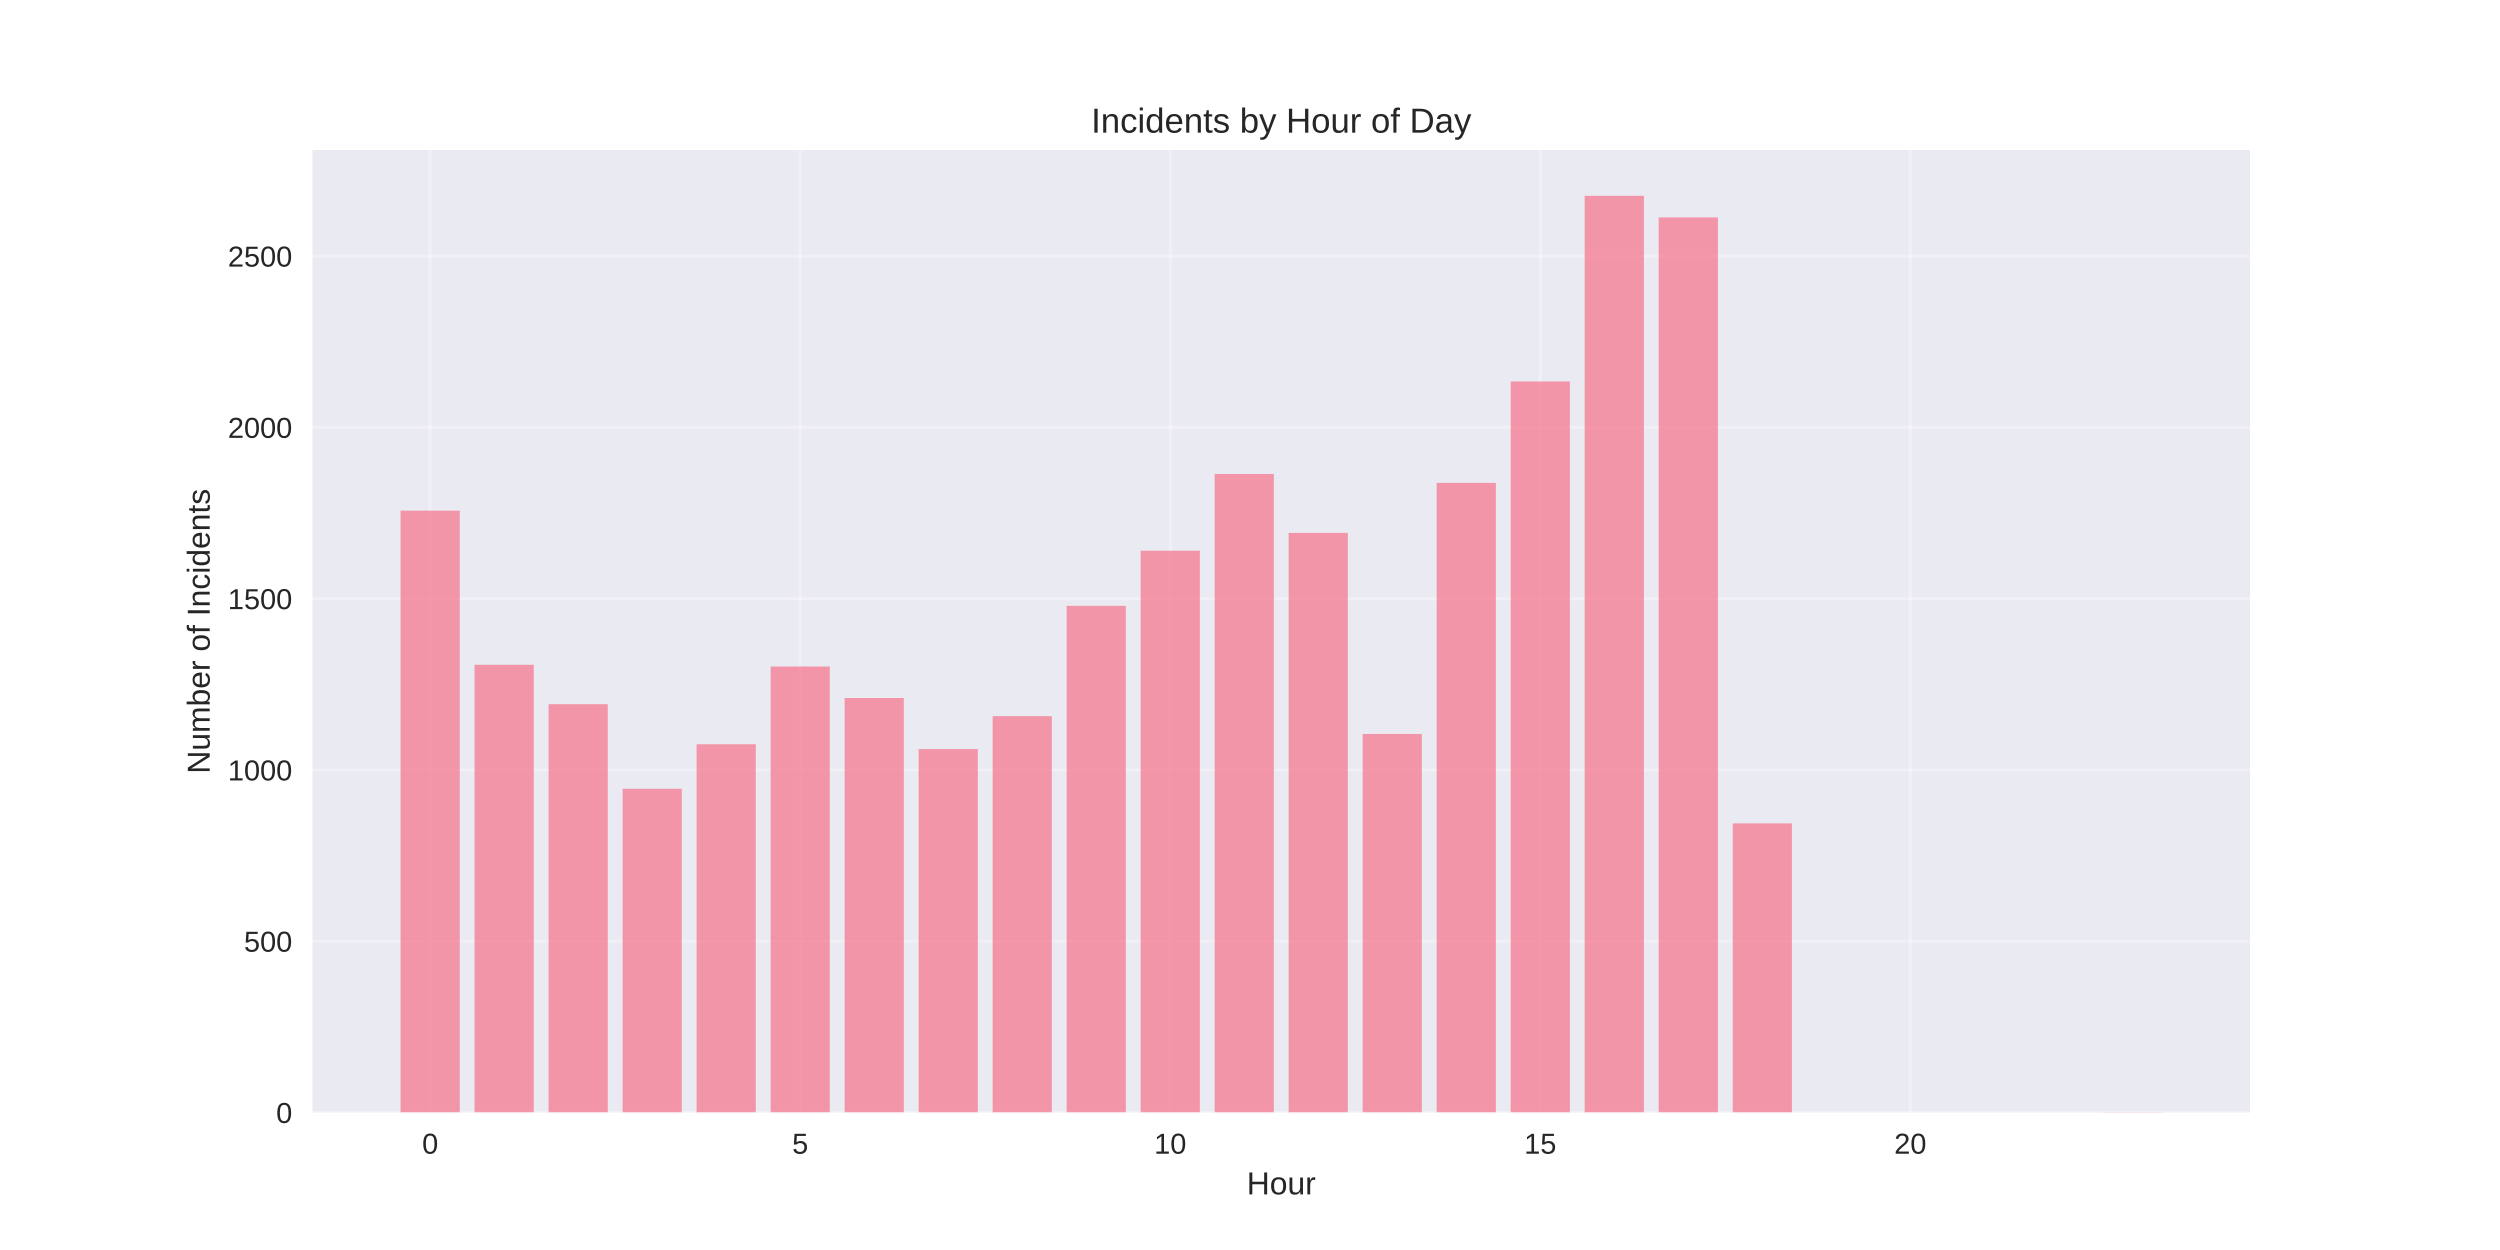
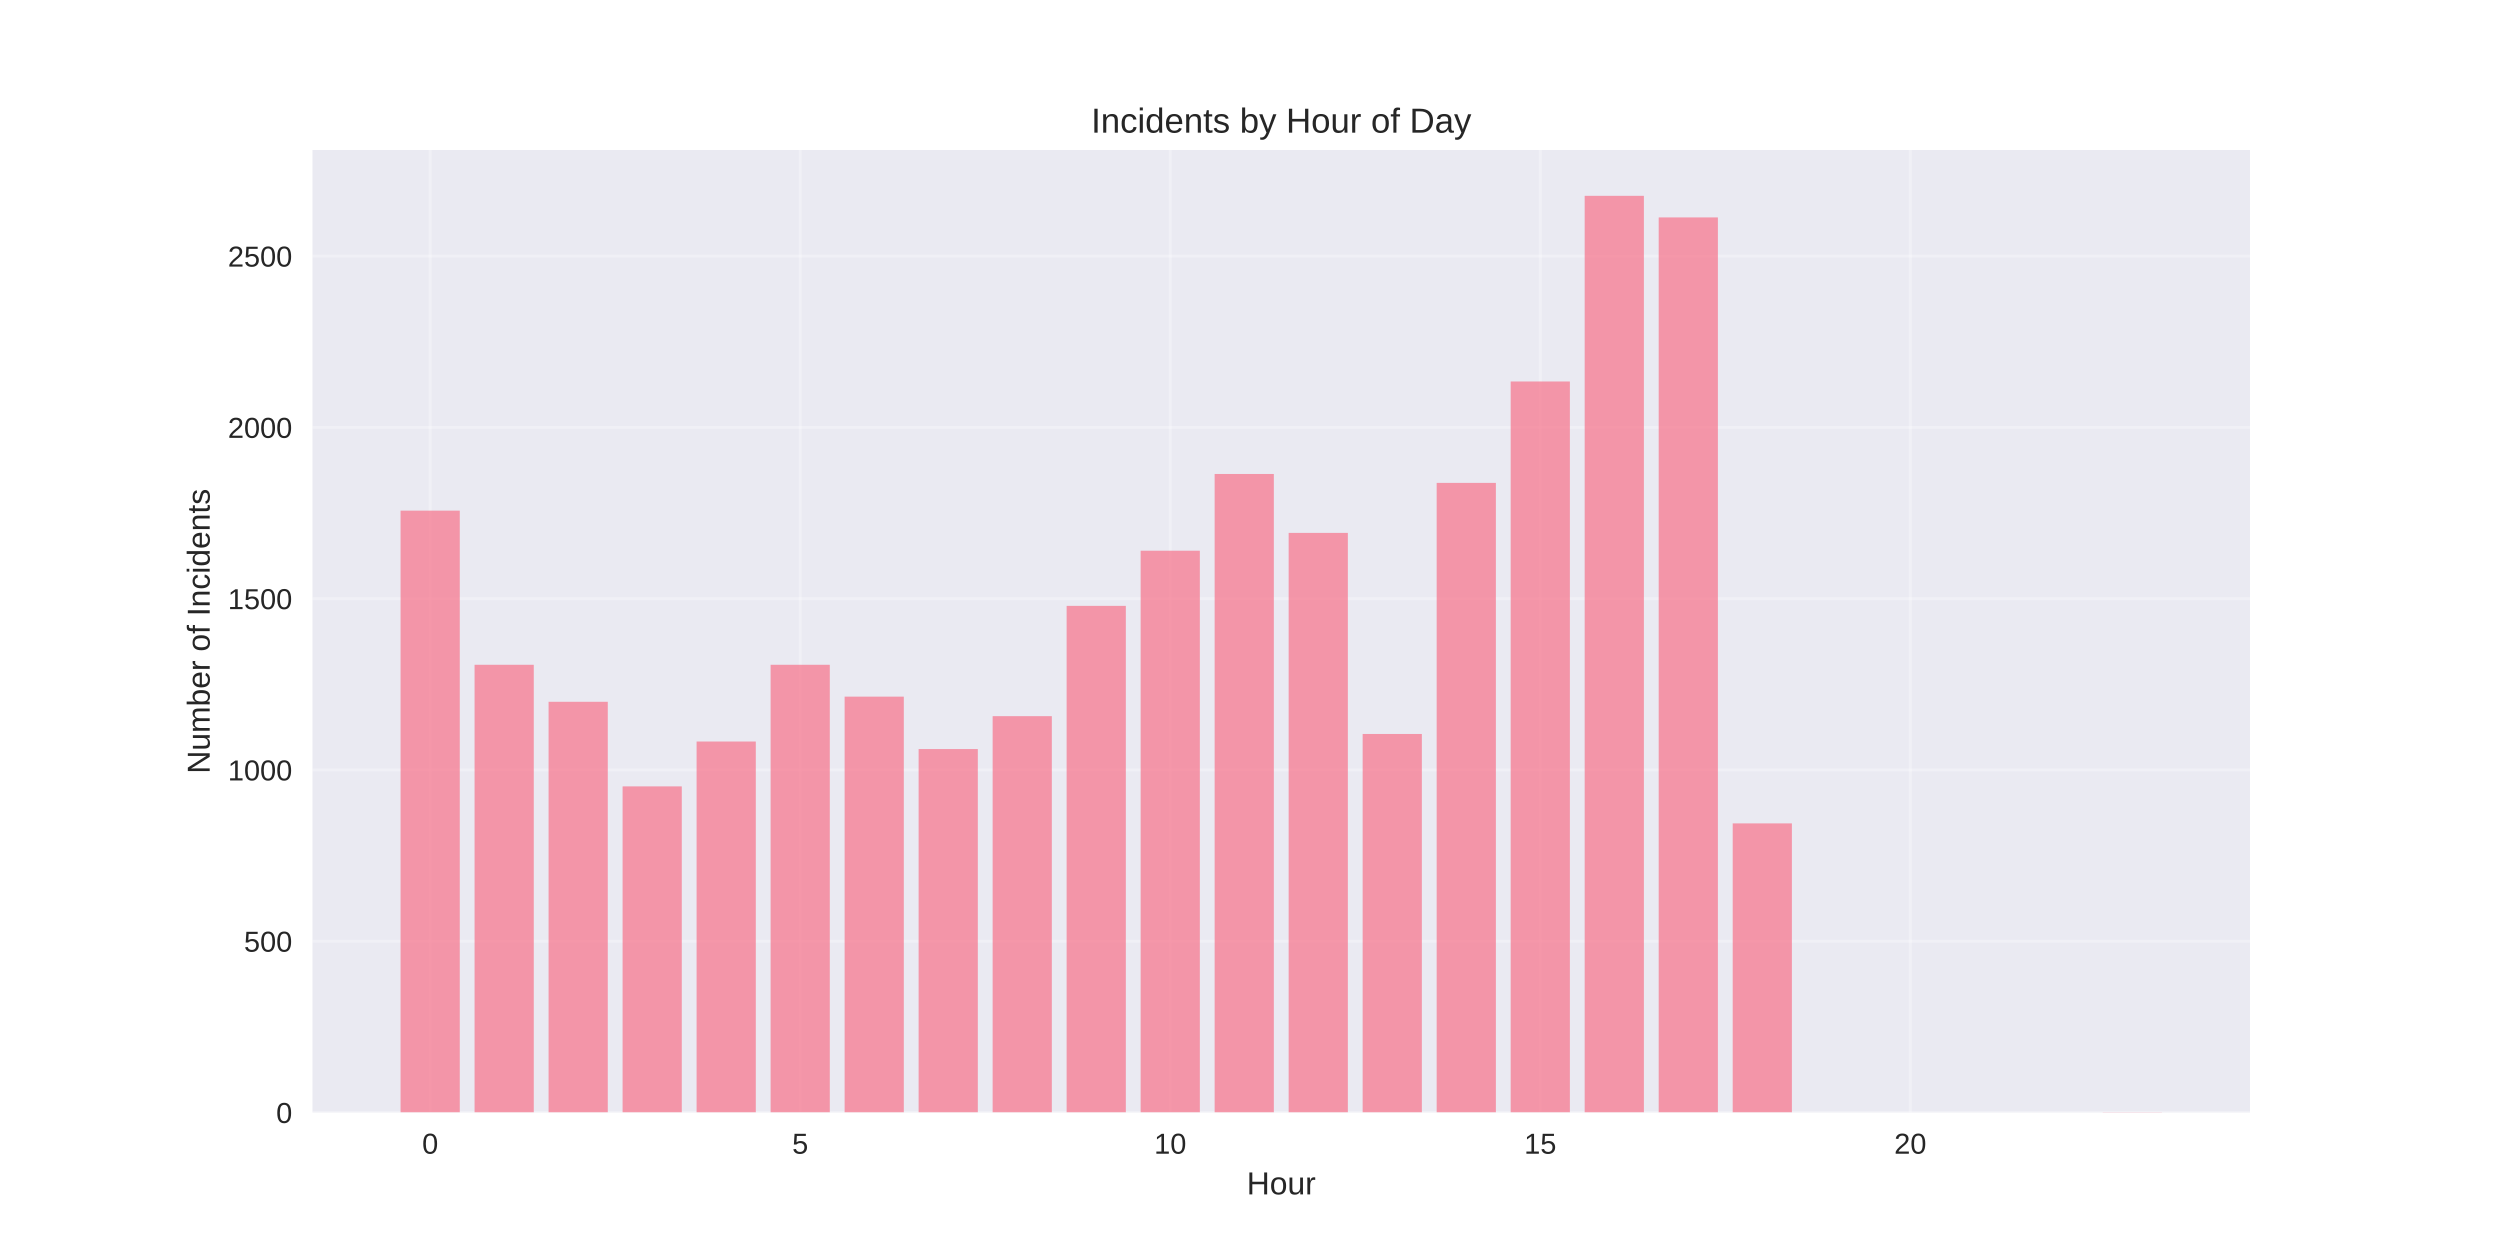
<svg xmlns="http://www.w3.org/2000/svg" width="864pt" height="432pt" viewBox="0 0 864 432" version="1.1">
  <defs>
    <style type="text/css">*{stroke-linejoin: round; stroke-linecap: butt}</style>
  </defs>
  <g id="figure_1">
    <g id="patch_1">
      <path d="M 0 432  L 864 432  L 864 0  L 0 0  z " style="fill: #ffffff" />
    </g>
    <g id="axes_1">
      <g id="patch_2">
        <path d="M 108 384.48  L 777.6 384.48  L 777.6 51.84  L 108 51.84  z " style="fill: #eaeaf2" />
      </g>
      <g id="matplotlib.axis_1">
        <g id="xtick_1">
          <g id="line2d_1">
-             <path d="M 148.667 384.48  L 148.667 51.84  " clip-path="url(#p9ff7aea231)" style="fill: none; stroke: #ffffff; stroke-opacity: 0.3; stroke-linecap: round" />
+             <path d="M 148.667 384.48  L 148.667 51.84  " clip-path="url(#p83c8f0b4f3)" style="fill: none; stroke: #ffffff; stroke-opacity: 0.3; stroke-linecap: round" />
          </g>
          <g id="line2d_2" />
          <g id="text_1">
            <text style="fill: #262626; font: 10px 'Arial', 'Liberation Sans', 'DejaVu Sans', 'Bitstream Vera Sans', sans-serif; text-anchor: middle" x="148.667" y="398.727" transform="rotate(-0 148.6671 398.7269)">0</text>
          </g>
        </g>
        <g id="xtick_2">
          <g id="line2d_3">
-             <path d="M 276.551 384.48  L 276.551 51.84  " clip-path="url(#p9ff7aea231)" style="fill: none; stroke: #ffffff; stroke-opacity: 0.3; stroke-linecap: round" />
+             <path d="M 276.551 384.48  L 276.551 51.84  " clip-path="url(#p83c8f0b4f3)" style="fill: none; stroke: #ffffff; stroke-opacity: 0.3; stroke-linecap: round" />
          </g>
          <g id="line2d_4" />
          <g id="text_2">
            <text style="fill: #262626; font: 10px 'Arial', 'Liberation Sans', 'DejaVu Sans', 'Bitstream Vera Sans', sans-serif; text-anchor: middle" x="276.551" y="398.727" transform="rotate(-0 276.551 398.7269)">5</text>
          </g>
        </g>
        <g id="xtick_3">
          <g id="line2d_5">
-             <path d="M 404.435 384.48  L 404.435 51.84  " clip-path="url(#p9ff7aea231)" style="fill: none; stroke: #ffffff; stroke-opacity: 0.3; stroke-linecap: round" />
+             <path d="M 404.435 384.48  L 404.435 51.84  " clip-path="url(#p83c8f0b4f3)" style="fill: none; stroke: #ffffff; stroke-opacity: 0.3; stroke-linecap: round" />
          </g>
          <g id="line2d_6" />
          <g id="text_3">
            <text style="fill: #262626; font: 10px 'Arial', 'Liberation Sans', 'DejaVu Sans', 'Bitstream Vera Sans', sans-serif; text-anchor: middle" x="404.435" y="398.727" transform="rotate(-0 404.4348 398.7269)">10</text>
          </g>
        </g>
        <g id="xtick_4">
          <g id="line2d_7">
-             <path d="M 532.319 384.48  L 532.319 51.84  " clip-path="url(#p9ff7aea231)" style="fill: none; stroke: #ffffff; stroke-opacity: 0.3; stroke-linecap: round" />
+             <path d="M 532.319 384.48  L 532.319 51.84  " clip-path="url(#p83c8f0b4f3)" style="fill: none; stroke: #ffffff; stroke-opacity: 0.3; stroke-linecap: round" />
          </g>
          <g id="line2d_8" />
          <g id="text_4">
            <text style="fill: #262626; font: 10px 'Arial', 'Liberation Sans', 'DejaVu Sans', 'Bitstream Vera Sans', sans-serif; text-anchor: middle" x="532.319" y="398.727" transform="rotate(-0 532.3187 398.7269)">15</text>
          </g>
        </g>
        <g id="xtick_5">
          <g id="line2d_9">
-             <path d="M 660.203 384.48  L 660.203 51.84  " clip-path="url(#p9ff7aea231)" style="fill: none; stroke: #ffffff; stroke-opacity: 0.3; stroke-linecap: round" />
+             <path d="M 660.203 384.48  L 660.203 51.84  " clip-path="url(#p83c8f0b4f3)" style="fill: none; stroke: #ffffff; stroke-opacity: 0.3; stroke-linecap: round" />
          </g>
          <g id="line2d_10" />
          <g id="text_5">
            <text style="fill: #262626; font: 10px 'Arial', 'Liberation Sans', 'DejaVu Sans', 'Bitstream Vera Sans', sans-serif; text-anchor: middle" x="660.203" y="398.727" transform="rotate(-0 660.2026 398.7269)">20</text>
          </g>
        </g>
        <g id="text_6">
          <text style="fill: #262626; font: 11px 'Arial', 'Liberation Sans', 'DejaVu Sans', 'Bitstream Vera Sans', sans-serif; text-anchor: middle" x="442.8" y="412.773" transform="rotate(-0 442.8 412.7734)">Hour</text>
        </g>
      </g>
      <g id="matplotlib.axis_2">
        <g id="ytick_1">
          <g id="line2d_11">
-             <path d="M 108 384.48  L 777.6 384.48  " clip-path="url(#p9ff7aea231)" style="fill: none; stroke: #ffffff; stroke-opacity: 0.3; stroke-linecap: round" />
+             <path d="M 108 384.48  L 777.6 384.48  " clip-path="url(#p83c8f0b4f3)" style="fill: none; stroke: #ffffff; stroke-opacity: 0.3; stroke-linecap: round" />
          </g>
          <g id="line2d_12" />
          <g id="text_7">
            <text style="fill: #262626; font: 10px 'Arial', 'Liberation Sans', 'DejaVu Sans', 'Bitstream Vera Sans', sans-serif; text-anchor: end" x="101" y="388.103" transform="rotate(-0 101 388.1034)">0</text>
          </g>
        </g>
        <g id="ytick_2">
          <g id="line2d_13">
-             <path d="M 108 325.287  L 777.6 325.287  " clip-path="url(#p9ff7aea231)" style="fill: none; stroke: #ffffff; stroke-opacity: 0.3; stroke-linecap: round" />
+             <path d="M 108 325.287  L 777.6 325.287  " clip-path="url(#p83c8f0b4f3)" style="fill: none; stroke: #ffffff; stroke-opacity: 0.3; stroke-linecap: round" />
          </g>
          <g id="line2d_14" />
          <g id="text_8">
            <text style="fill: #262626; font: 10px 'Arial', 'Liberation Sans', 'DejaVu Sans', 'Bitstream Vera Sans', sans-serif; text-anchor: end" x="101" y="328.911" transform="rotate(-0 101 328.9106)">500</text>
          </g>
        </g>
        <g id="ytick_3">
          <g id="line2d_15">
-             <path d="M 108 266.094  L 777.6 266.094  " clip-path="url(#p9ff7aea231)" style="fill: none; stroke: #ffffff; stroke-opacity: 0.3; stroke-linecap: round" />
+             <path d="M 108 266.094  L 777.6 266.094  " clip-path="url(#p83c8f0b4f3)" style="fill: none; stroke: #ffffff; stroke-opacity: 0.3; stroke-linecap: round" />
          </g>
          <g id="line2d_16" />
          <g id="text_9">
            <text style="fill: #262626; font: 10px 'Arial', 'Liberation Sans', 'DejaVu Sans', 'Bitstream Vera Sans', sans-serif; text-anchor: end" x="101" y="269.718" transform="rotate(-0 101 269.7178)">1000</text>
          </g>
        </g>
        <g id="ytick_4">
          <g id="line2d_17">
-             <path d="M 108 206.902  L 777.6 206.902  " clip-path="url(#p9ff7aea231)" style="fill: none; stroke: #ffffff; stroke-opacity: 0.3; stroke-linecap: round" />
+             <path d="M 108 206.902  L 777.6 206.902  " clip-path="url(#p83c8f0b4f3)" style="fill: none; stroke: #ffffff; stroke-opacity: 0.3; stroke-linecap: round" />
          </g>
          <g id="line2d_18" />
          <g id="text_10">
            <text style="fill: #262626; font: 10px 'Arial', 'Liberation Sans', 'DejaVu Sans', 'Bitstream Vera Sans', sans-serif; text-anchor: end" x="101" y="210.525" transform="rotate(-0 101 210.525)">1500</text>
          </g>
        </g>
        <g id="ytick_5">
          <g id="line2d_19">
-             <path d="M 108 147.709  L 777.6 147.709  " clip-path="url(#p9ff7aea231)" style="fill: none; stroke: #ffffff; stroke-opacity: 0.3; stroke-linecap: round" />
+             <path d="M 108 147.709  L 777.6 147.709  " clip-path="url(#p83c8f0b4f3)" style="fill: none; stroke: #ffffff; stroke-opacity: 0.3; stroke-linecap: round" />
          </g>
          <g id="line2d_20" />
          <g id="text_11">
            <text style="fill: #262626; font: 10px 'Arial', 'Liberation Sans', 'DejaVu Sans', 'Bitstream Vera Sans', sans-serif; text-anchor: end" x="101" y="151.332" transform="rotate(-0 101 151.3321)">2000</text>
          </g>
        </g>
        <g id="ytick_6">
          <g id="line2d_21">
-             <path d="M 108 88.516  L 777.6 88.516  " clip-path="url(#p9ff7aea231)" style="fill: none; stroke: #ffffff; stroke-opacity: 0.3; stroke-linecap: round" />
+             <path d="M 108 88.516  L 777.6 88.516  " clip-path="url(#p83c8f0b4f3)" style="fill: none; stroke: #ffffff; stroke-opacity: 0.3; stroke-linecap: round" />
          </g>
          <g id="line2d_22" />
          <g id="text_12">
            <text style="fill: #262626; font: 10px 'Arial', 'Liberation Sans', 'DejaVu Sans', 'Bitstream Vera Sans', sans-serif; text-anchor: end" x="101" y="92.139" transform="rotate(-0 101 92.13931)">2500</text>
          </g>
        </g>
        <g id="text_13">
          <text style="fill: #262626; font: 11px 'Arial', 'Liberation Sans', 'DejaVu Sans', 'Bitstream Vera Sans', sans-serif; text-anchor: middle" x="72.474" y="218.16" transform="rotate(-90 72.47375 218.16)">Number of Incidents</text>
        </g>
      </g>
      <g id="patch_3">
-         <path d="M 138.436 384.48  L 158.898 384.48  L 158.898 176.476  L 138.436 176.476  z " clip-path="url(#p9ff7aea231)" style="fill: #f77189; opacity: 0.7" />
+         <path d="M 138.436 384.48  L 158.898 384.48  L 158.898 176.476  L 138.436 176.476  z " clip-path="url(#p83c8f0b4f3)" style="fill: #f77189; opacity: 0.7" />
      </g>
      <g id="patch_4">
-         <path d="M 164.013 384.48  L 184.475 384.48  L 184.475 229.75  L 164.013 229.75  z " clip-path="url(#p9ff7aea231)" style="fill: #f77189; opacity: 0.7" />
+         <path d="M 164.013 384.48  L 184.475 384.48  L 184.475 229.75  L 164.013 229.75  z " clip-path="url(#p83c8f0b4f3)" style="fill: #f77189; opacity: 0.7" />
      </g>
      <g id="patch_5">
-         <path d="M 189.59 384.48  L 210.051 384.48  L 210.051 243.364  L 189.59 243.364  z " clip-path="url(#p9ff7aea231)" style="fill: #f77189; opacity: 0.7" />
+         <path d="M 189.59 384.48  L 210.051 384.48  L 210.051 242.536  L 189.59 242.536  z " clip-path="url(#p83c8f0b4f3)" style="fill: #f77189; opacity: 0.7" />
      </g>
      <g id="patch_6">
-         <path d="M 215.167 384.48  L 235.628 384.48  L 235.628 272.606  L 215.167 272.606  z " clip-path="url(#p9ff7aea231)" style="fill: #f77189; opacity: 0.7" />
+         <path d="M 215.167 384.48  L 235.628 384.48  L 235.628 271.777  L 215.167 271.777  z " clip-path="url(#p83c8f0b4f3)" style="fill: #f77189; opacity: 0.7" />
      </g>
      <g id="patch_7">
-         <path d="M 240.743 384.48  L 261.205 384.48  L 261.205 257.215  L 240.743 257.215  z " clip-path="url(#p9ff7aea231)" style="fill: #f77189; opacity: 0.7" />
+         <path d="M 240.743 384.48  L 261.205 384.48  L 261.205 256.268  L 240.743 256.268  z " clip-path="url(#p83c8f0b4f3)" style="fill: #f77189; opacity: 0.7" />
      </g>
      <g id="patch_8">
-         <path d="M 266.32 384.48  L 286.782 384.48  L 286.782 230.342  L 266.32 230.342  z " clip-path="url(#p9ff7aea231)" style="fill: #f77189; opacity: 0.7" />
+         <path d="M 266.32 384.48  L 286.782 384.48  L 286.782 229.75  L 266.32 229.75  z " clip-path="url(#p83c8f0b4f3)" style="fill: #f77189; opacity: 0.7" />
      </g>
      <g id="patch_9">
-         <path d="M 291.897 384.48  L 312.358 384.48  L 312.358 241.233  L 291.897 241.233  z " clip-path="url(#p9ff7aea231)" style="fill: #f77189; opacity: 0.7" />
+         <path d="M 291.897 384.48  L 312.358 384.48  L 312.358 240.76  L 291.897 240.76  z " clip-path="url(#p83c8f0b4f3)" style="fill: #f77189; opacity: 0.7" />
      </g>
      <g id="patch_10">
-         <path d="M 317.474 384.48  L 337.935 384.48  L 337.935 258.873  L 317.474 258.873  z " clip-path="url(#p9ff7aea231)" style="fill: #f77189; opacity: 0.7" />
+         <path d="M 317.474 384.48  L 337.935 384.48  L 337.935 258.873  L 317.474 258.873  z " clip-path="url(#p83c8f0b4f3)" style="fill: #f77189; opacity: 0.7" />
      </g>
      <g id="patch_11">
-         <path d="M 343.051 384.48  L 363.512 384.48  L 363.512 247.508  L 343.051 247.508  z " clip-path="url(#p9ff7aea231)" style="fill: #f77189; opacity: 0.7" />
+         <path d="M 343.051 384.48  L 363.512 384.48  L 363.512 247.508  L 343.051 247.508  z " clip-path="url(#p83c8f0b4f3)" style="fill: #f77189; opacity: 0.7" />
      </g>
      <g id="patch_12">
-         <path d="M 368.627 384.48  L 389.089 384.48  L 389.089 209.388  L 368.627 209.388  z " clip-path="url(#p9ff7aea231)" style="fill: #f77189; opacity: 0.7" />
+         <path d="M 368.627 384.48  L 389.089 384.48  L 389.089 209.388  L 368.627 209.388  z " clip-path="url(#p83c8f0b4f3)" style="fill: #f77189; opacity: 0.7" />
      </g>
      <g id="patch_13">
-         <path d="M 394.204 384.48  L 414.666 384.48  L 414.666 190.328  L 394.204 190.328  z " clip-path="url(#p9ff7aea231)" style="fill: #f77189; opacity: 0.7" />
+         <path d="M 394.204 384.48  L 414.666 384.48  L 414.666 190.328  L 394.204 190.328  z " clip-path="url(#p83c8f0b4f3)" style="fill: #f77189; opacity: 0.7" />
      </g>
      <g id="patch_14">
-         <path d="M 419.781 384.48  L 440.242 384.48  L 440.242 163.809  L 419.781 163.809  z " clip-path="url(#p9ff7aea231)" style="fill: #f77189; opacity: 0.7" />
+         <path d="M 419.781 384.48  L 440.242 384.48  L 440.242 163.809  L 419.781 163.809  z " clip-path="url(#p83c8f0b4f3)" style="fill: #f77189; opacity: 0.7" />
      </g>
      <g id="patch_15">
-         <path d="M 445.358 384.48  L 465.819 384.48  L 465.819 184.171  L 445.358 184.171  z " clip-path="url(#p9ff7aea231)" style="fill: #f77189; opacity: 0.7" />
+         <path d="M 445.358 384.48  L 465.819 384.48  L 465.819 184.171  L 445.358 184.171  z " clip-path="url(#p83c8f0b4f3)" style="fill: #f77189; opacity: 0.7" />
      </g>
      <g id="patch_16">
-         <path d="M 470.934 384.48  L 491.396 384.48  L 491.396 253.664  L 470.934 253.664  z " clip-path="url(#p9ff7aea231)" style="fill: #f77189; opacity: 0.7" />
+         <path d="M 470.934 384.48  L 491.396 384.48  L 491.396 253.664  L 470.934 253.664  z " clip-path="url(#p83c8f0b4f3)" style="fill: #f77189; opacity: 0.7" />
      </g>
      <g id="patch_17">
-         <path d="M 496.511 384.48  L 516.973 384.48  L 516.973 166.887  L 496.511 166.887  z " clip-path="url(#p9ff7aea231)" style="fill: #f77189; opacity: 0.7" />
+         <path d="M 496.511 384.48  L 516.973 384.48  L 516.973 166.887  L 496.511 166.887  z " clip-path="url(#p83c8f0b4f3)" style="fill: #f77189; opacity: 0.7" />
      </g>
      <g id="patch_18">
-         <path d="M 522.088 384.48  L 542.549 384.48  L 542.549 131.845  L 522.088 131.845  z " clip-path="url(#p9ff7aea231)" style="fill: #f77189; opacity: 0.7" />
+         <path d="M 522.088 384.48  L 542.549 384.48  L 542.549 131.845  L 522.088 131.845  z " clip-path="url(#p83c8f0b4f3)" style="fill: #f77189; opacity: 0.7" />
      </g>
      <g id="patch_19">
-         <path d="M 547.665 384.48  L 568.126 384.48  L 568.126 67.68  L 547.665 67.68  z " clip-path="url(#p9ff7aea231)" style="fill: #f77189; opacity: 0.7" />
+         <path d="M 547.665 384.48  L 568.126 384.48  L 568.126 67.68  L 547.665 67.68  z " clip-path="url(#p83c8f0b4f3)" style="fill: #f77189; opacity: 0.7" />
      </g>
      <g id="patch_20">
-         <path d="M 573.242 384.48  L 593.703 384.48  L 593.703 75.138  L 573.242 75.138  z " clip-path="url(#p9ff7aea231)" style="fill: #f77189; opacity: 0.7" />
+         <path d="M 573.242 384.48  L 593.703 384.48  L 593.703 75.138  L 573.242 75.138  z " clip-path="url(#p83c8f0b4f3)" style="fill: #f77189; opacity: 0.7" />
      </g>
      <g id="patch_21">
-         <path d="M 598.818 384.48  L 619.28 384.48  L 619.28 284.563  L 598.818 284.563  z " clip-path="url(#p9ff7aea231)" style="fill: #f77189; opacity: 0.7" />
+         <path d="M 598.818 384.48  L 619.28 384.48  L 619.28 284.563  L 598.818 284.563  z " clip-path="url(#p83c8f0b4f3)" style="fill: #f77189; opacity: 0.7" />
      </g>
      <g id="patch_22">
-         <path d="M 726.702 384.48  L 747.164 384.48  L 747.164 384.362  L 726.702 384.362  z " clip-path="url(#p9ff7aea231)" style="fill: #f77189; opacity: 0.7" />
+         <path d="M 726.702 384.48  L 747.164 384.48  L 747.164 384.362  L 726.702 384.362  z " clip-path="url(#p83c8f0b4f3)" style="fill: #f77189; opacity: 0.7" />
      </g>
      <g id="patch_23">
        <path d="M 108 384.48  L 108 51.84  " style="fill: none" />
      </g>
      <g id="patch_24">
        <path d="M 777.6 384.48  L 777.6 51.84  " style="fill: none" />
      </g>
      <g id="patch_25">
        <path d="M 108 384.48  L 777.6 384.48  " style="fill: none" />
      </g>
      <g id="patch_26">
        <path d="M 108 51.84  L 777.6 51.84  " style="fill: none" />
      </g>
      <g id="text_14">
        <text style="fill: #262626; font: 12px 'Arial', 'Liberation Sans', 'DejaVu Sans', 'Bitstream Vera Sans', sans-serif; text-anchor: middle" x="442.8" y="45.84" transform="rotate(-0 442.8 45.84)">Incidents by Hour of Day</text>
      </g>
    </g>
  </g>
  <defs>
-     <clipPath id="p9ff7aea231">
+     <clipPath id="p83c8f0b4f3">
      <rect x="108" y="51.84" width="669.6" height="332.64" />
    </clipPath>
  </defs>
</svg>
